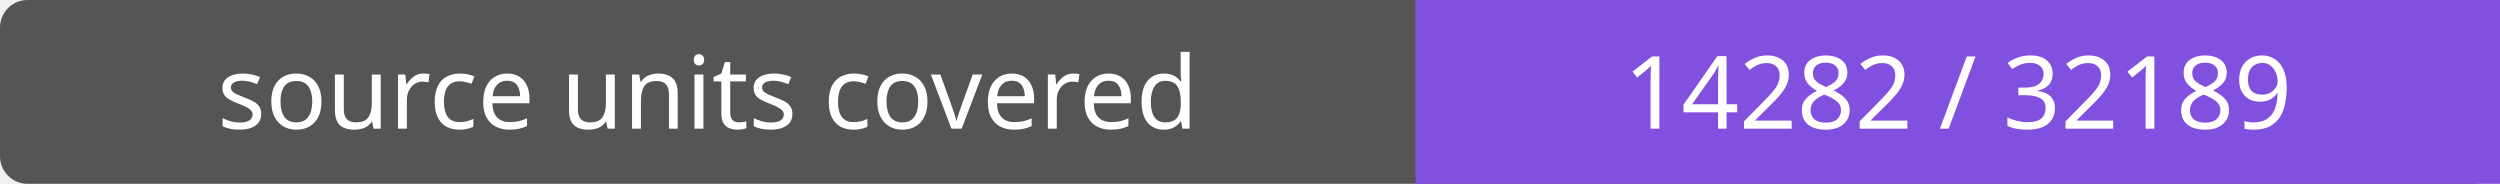
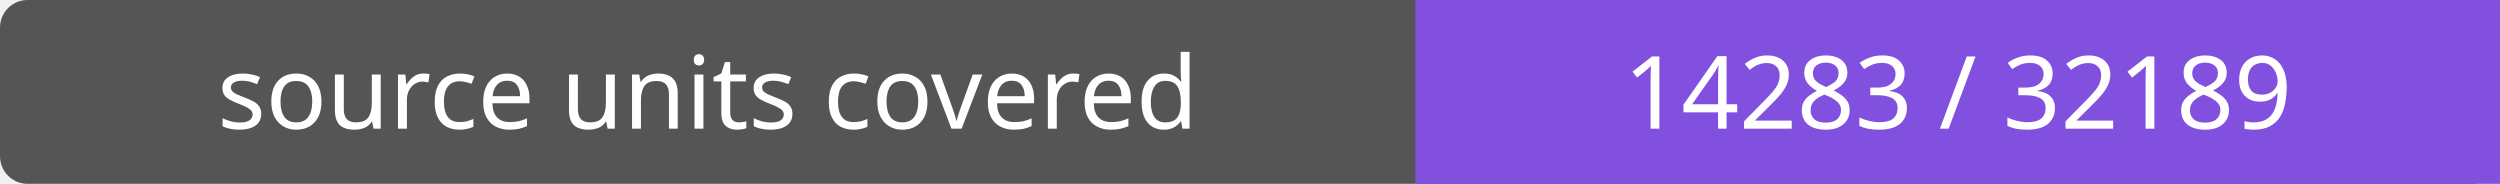
- <svg xmlns="http://www.w3.org/2000/svg" width="272" height="20" role="img" aria-label="source units covered: 14282 / 32189">
+ <svg xmlns="http://www.w3.org/2000/svg" width="272" height="20" role="img" aria-label="source units covered: 14283 / 32189">
  <rect width="272" height="20" rx="3" fill="#555" />
  <path fill="#8250df" d="M154 0h118v20H154z" />
  <g fill="#fff" text-anchor="middle" font-family="Verdana,sans-serif" font-size="11">
    <text x="77.0" y="14">source units covered</text>
-     <text x="213.0" y="14">14282 / 32189</text>
+     <text x="213.0" y="14">14283 / 32189</text>
  </g>
</svg>
